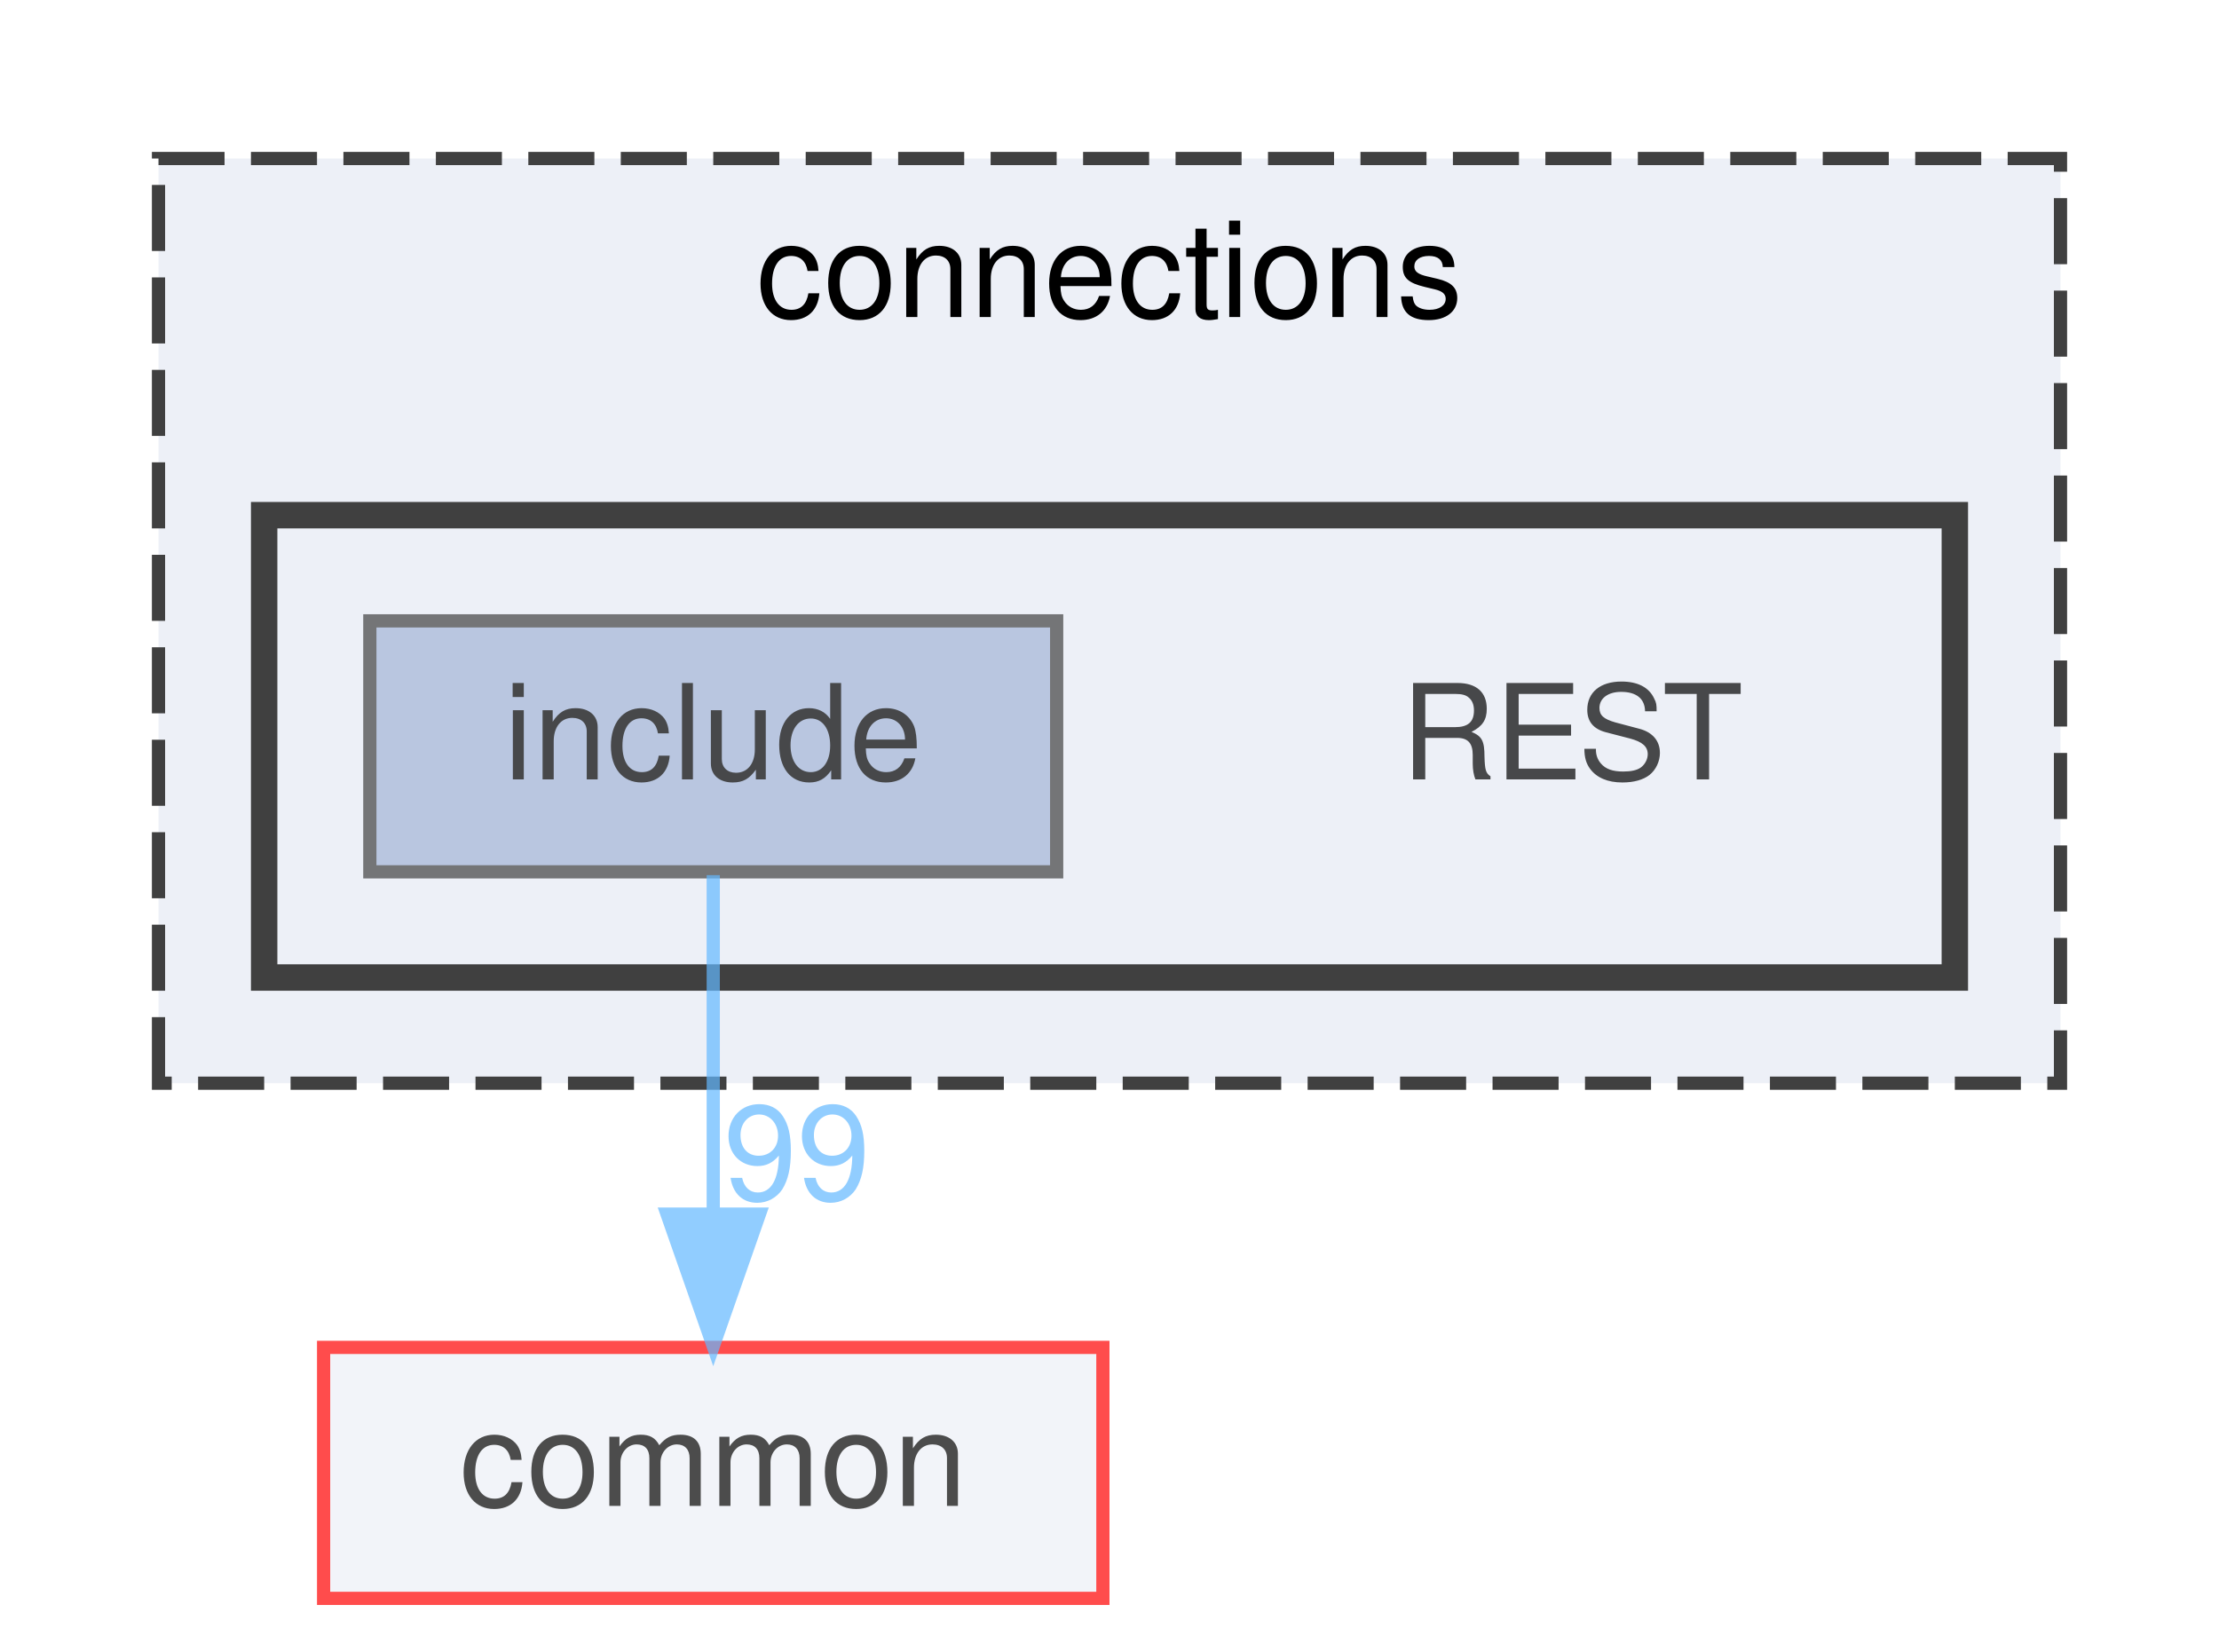
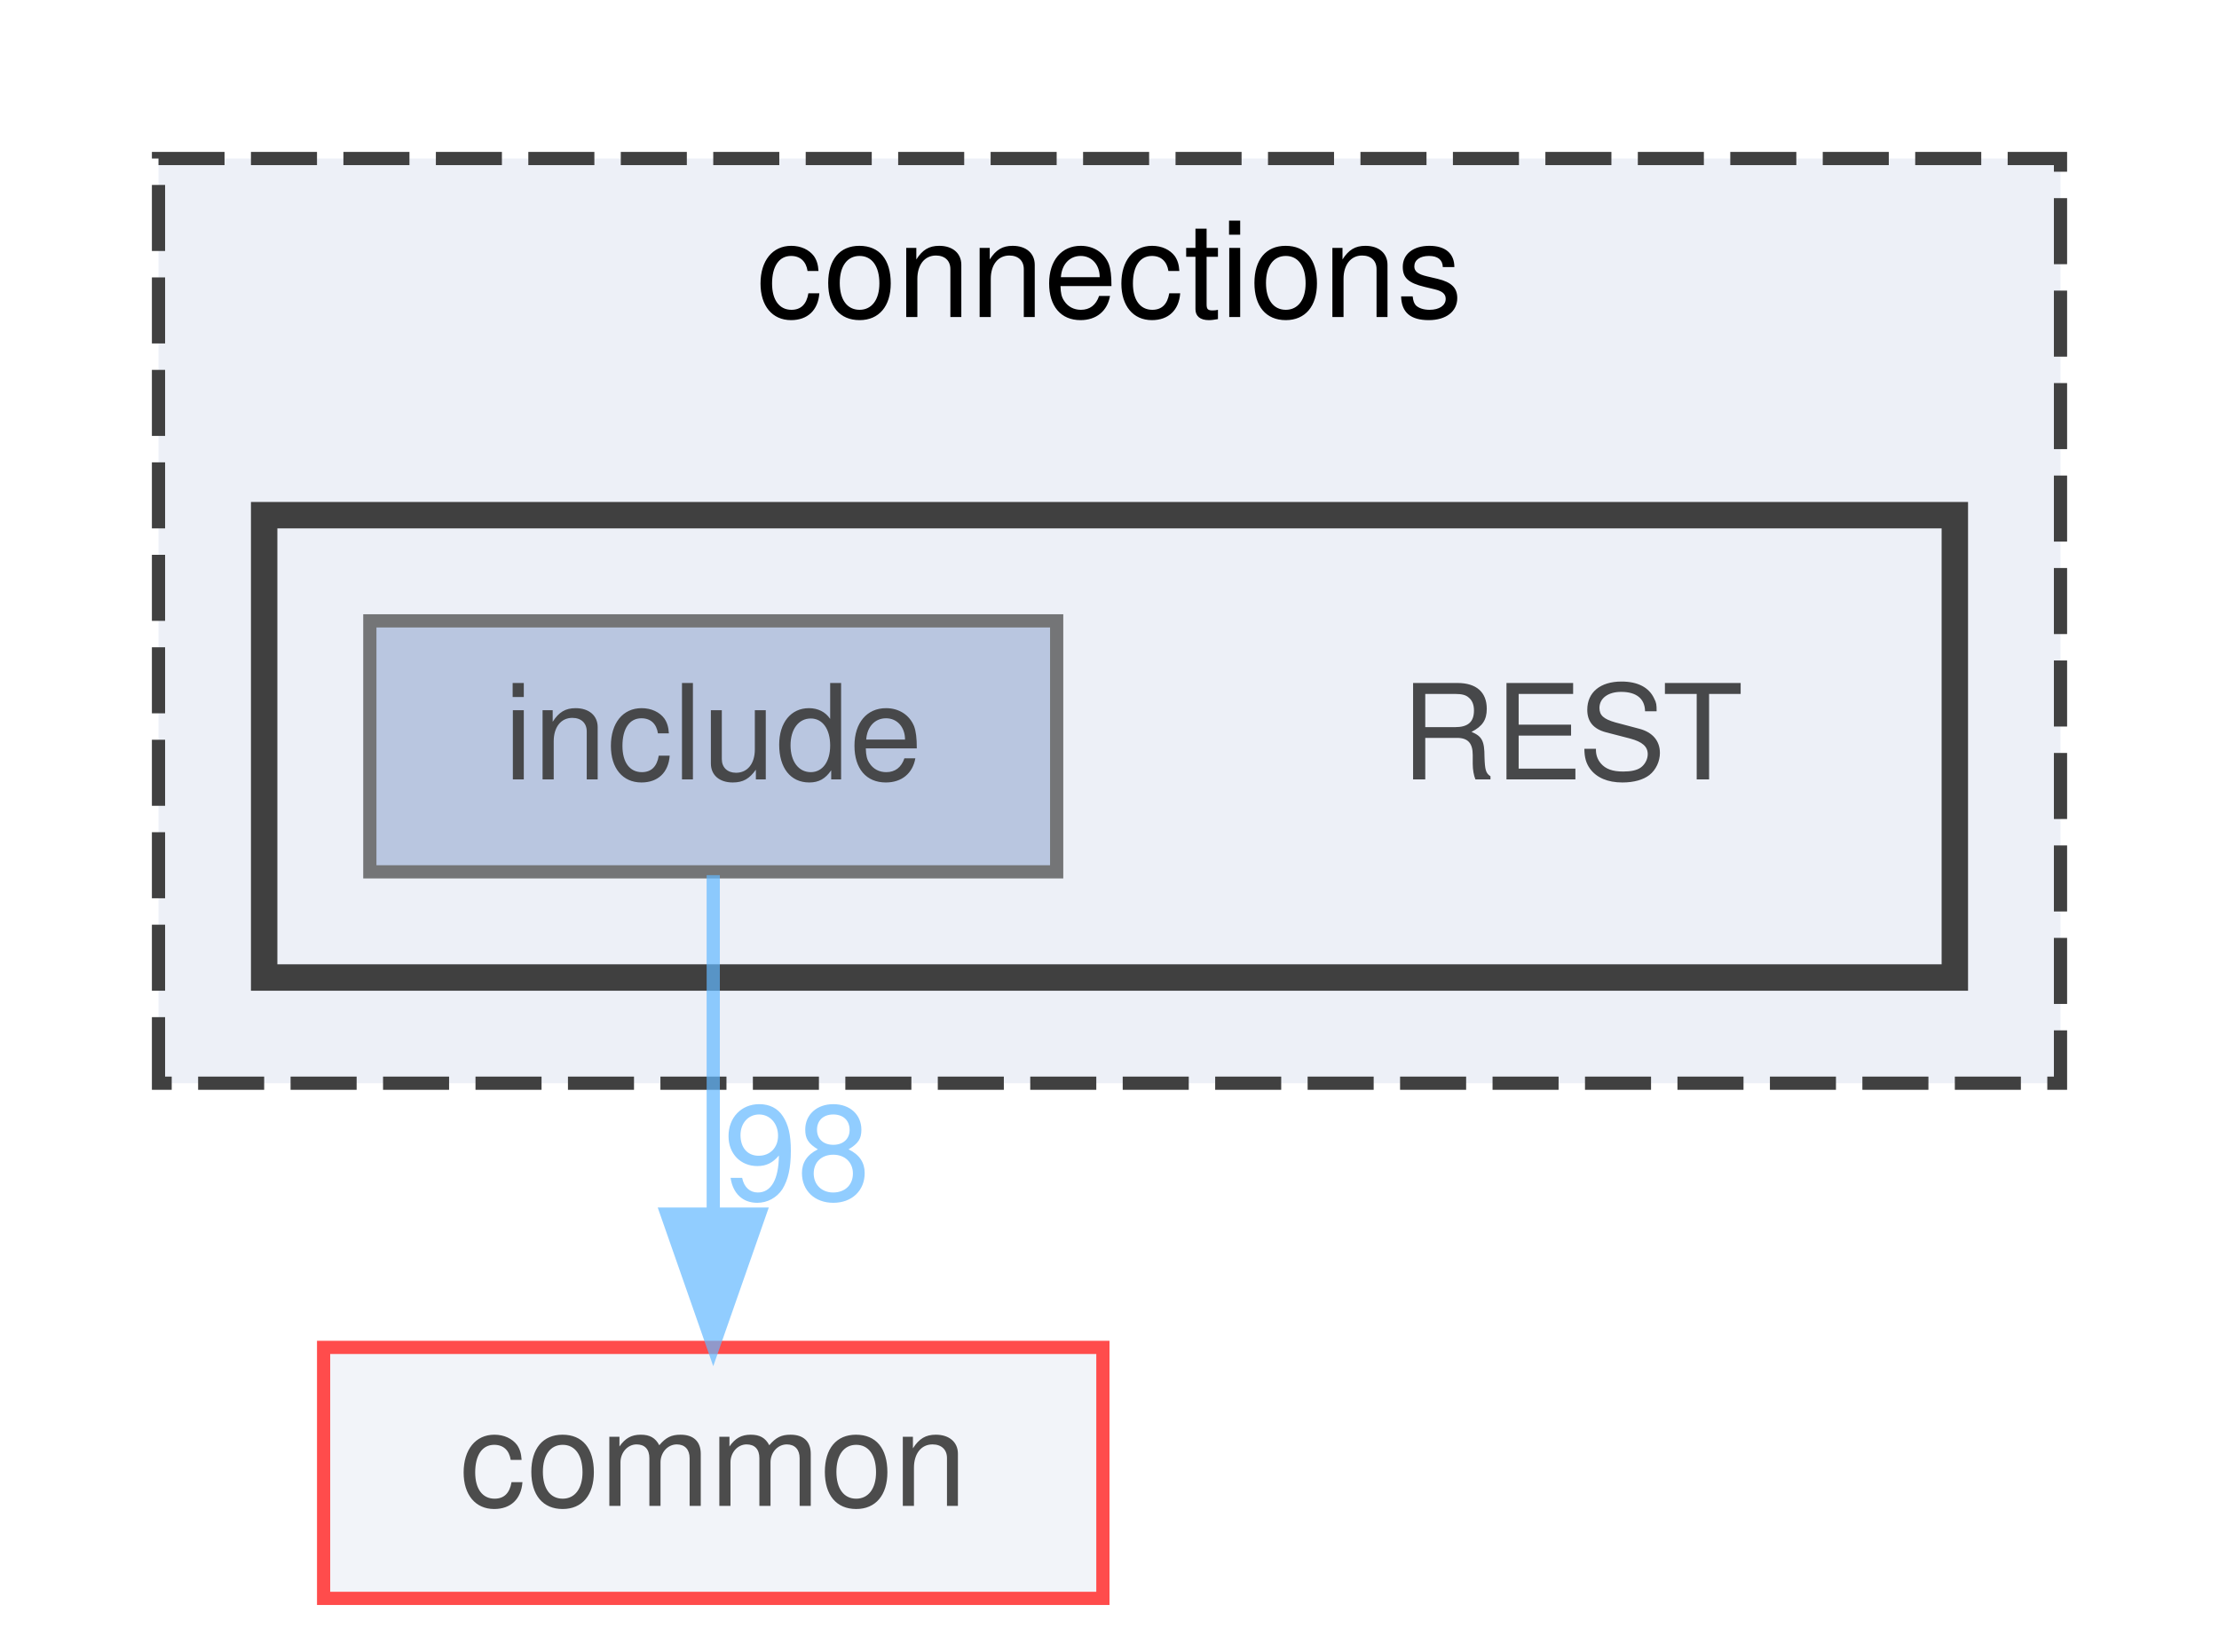
<svg xmlns="http://www.w3.org/2000/svg" xmlns:xlink="http://www.w3.org/1999/xlink" width="168pt" height="125pt" viewBox="0.00 0.00 168.00 125.00">
  <svg id="main" version="1.1" xml:space="preserve">
    <style type="text/css">
.node, .edge {opacity: 0.7;}
.node.selected, .edge.selected {opacity: 1;}
.edge:hover path { stroke: red; }
.edge:hover polygon { stroke: red; fill: red; }
</style>
    <svg id="graph" class="graph">
      <g id="graph0" class="graph" transform="scale(1 1) rotate(0) translate(4 121)">
        <g id="clust1" class="cluster">
          <g id="a_clust1">
            <a xlink:href="dir_fe4d27d711cdd425ac4e99b8adff8f95.html" target="_top" xlink:title="connections">
              <polygon fill="#edf0f7" stroke="#404040" stroke-dasharray="5,2" points="8,-39 8,-109 152,-109 152,-39 8,-39" />
              <text text-anchor="middle" x="80" y="-97" font-family="Helvetica,sans-Serif" font-size="10.00">connections</text>
            </a>
          </g>
        </g>
        <g id="clust2" class="cluster">
          <g id="a_clust2">
            <a xlink:href="dir_94c770116cc371e021b8f057e5d05c6e.html" target="_top">
              <polygon fill="#edf0f7" stroke="#404040" stroke-width="2" points="16,-47 16,-82 144,-82 144,-47 16,-47" />
            </a>
          </g>
        </g>
        <g id="node1" class="node">
          <text text-anchor="middle" x="115" y="-62" font-family="Helvetica,sans-Serif" font-size="10.00">REST</text>
        </g>
        <g id="node2" class="node">
          <g id="a_node2">
            <a xlink:href="dir_e48bd7b024357ff76ed70b8fa8f2f2bf.html" target="_top" xlink:title="include">
              <polygon fill="#a2b4d6" stroke="#404040" points="76,-74 24,-74 24,-55 76,-55 76,-74" />
              <text text-anchor="middle" x="50" y="-62" font-family="Helvetica,sans-Serif" font-size="10.00">include</text>
            </a>
          </g>
        </g>
        <g id="node3" class="node">
          <g id="a_node3">
            <a xlink:href="dir_bdd9a5d540de89e9fe90efdfc6973a4f.html" target="_top" xlink:title="common">
              <polygon fill="#edf0f7" stroke="red" points="79.5,-19 20.5,-19 20.5,0 79.5,0 79.5,-19" />
              <text text-anchor="middle" x="50" y="-7" font-family="Helvetica,sans-Serif" font-size="10.00">common</text>
            </a>
          </g>
        </g>
        <g id="edge1" class="edge">
          <g id="a_edge1">
            <a xlink:href="dir_000008_000000.html" target="_top">
              <path fill="none" stroke="#63b8ff" d="M50,-54.75C50,-47.8 50,-37.85 50,-29.13" />
              <polygon fill="#63b8ff" stroke="#63b8ff" points="53.5,-29.09 50,-19.09 46.5,-29.09 53.5,-29.09" />
            </a>
          </g>
          <g id="a_edge1-headlabel">
-             <a xlink:href="dir_000008_000000.html" target="_top" xlink:title="99">
-               <text text-anchor="middle" x="56.34" y="-30.18" font-family="Helvetica,sans-Serif" font-size="10.00" fill="#63b8ff">99</text>
+             <a xlink:href="dir_000008_000000.html" target="_top" xlink:title="98">
+               <text text-anchor="middle" x="56.34" y="-30.18" font-family="Helvetica,sans-Serif" font-size="10.00" fill="#63b8ff">98</text>
            </a>
          </g>
        </g>
      </g>
    </svg>
  </svg>
  <style type="text/css">

[data-mouse-over-selected='false'] { opacity: 0.7; }
[data-mouse-over-selected='true']  { opacity: 1.0; }

</style>
</svg>
